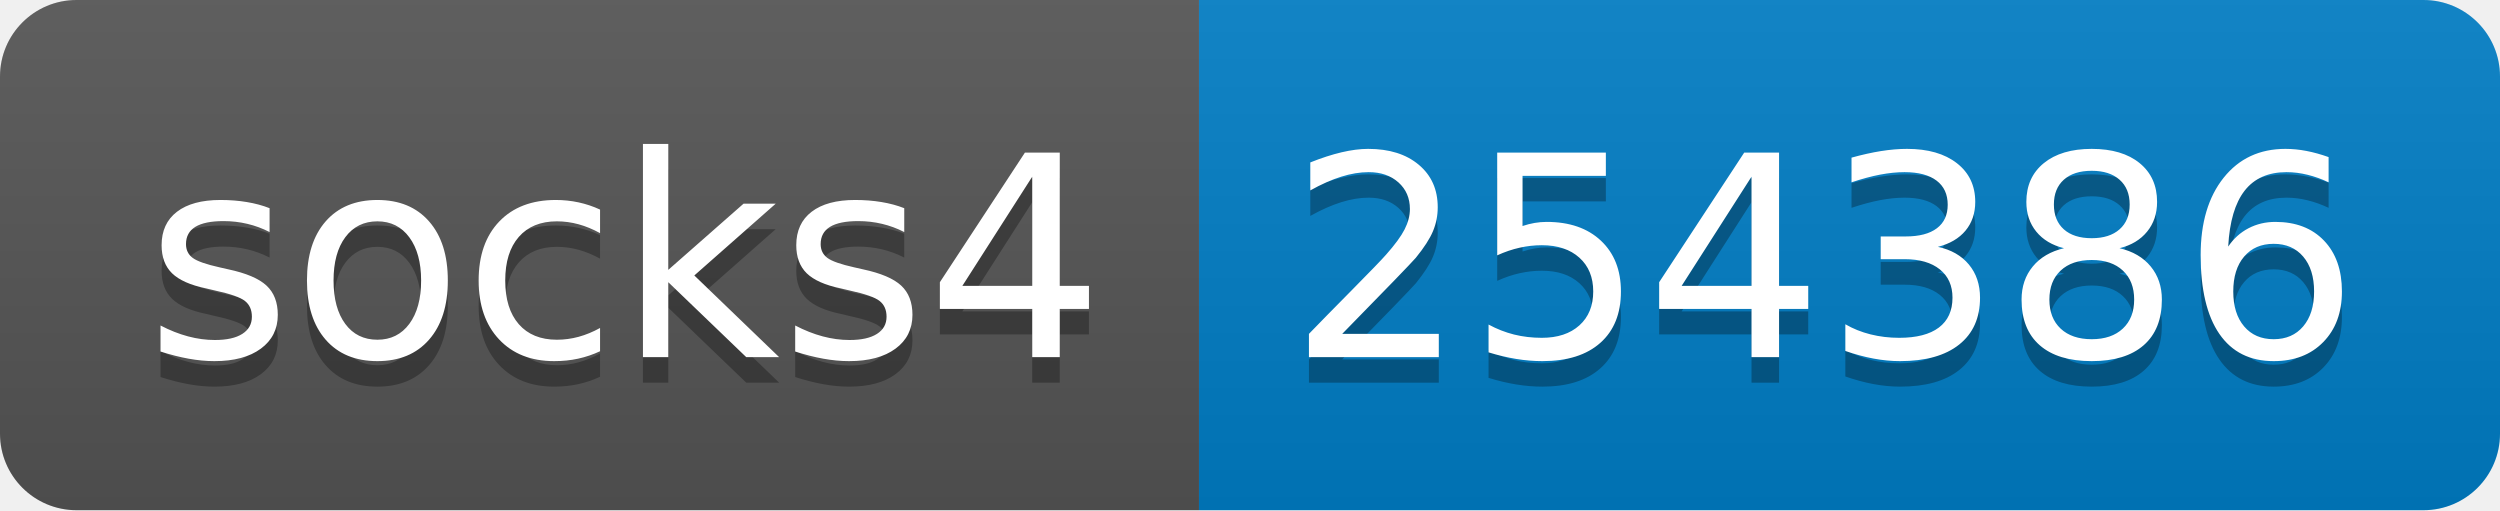
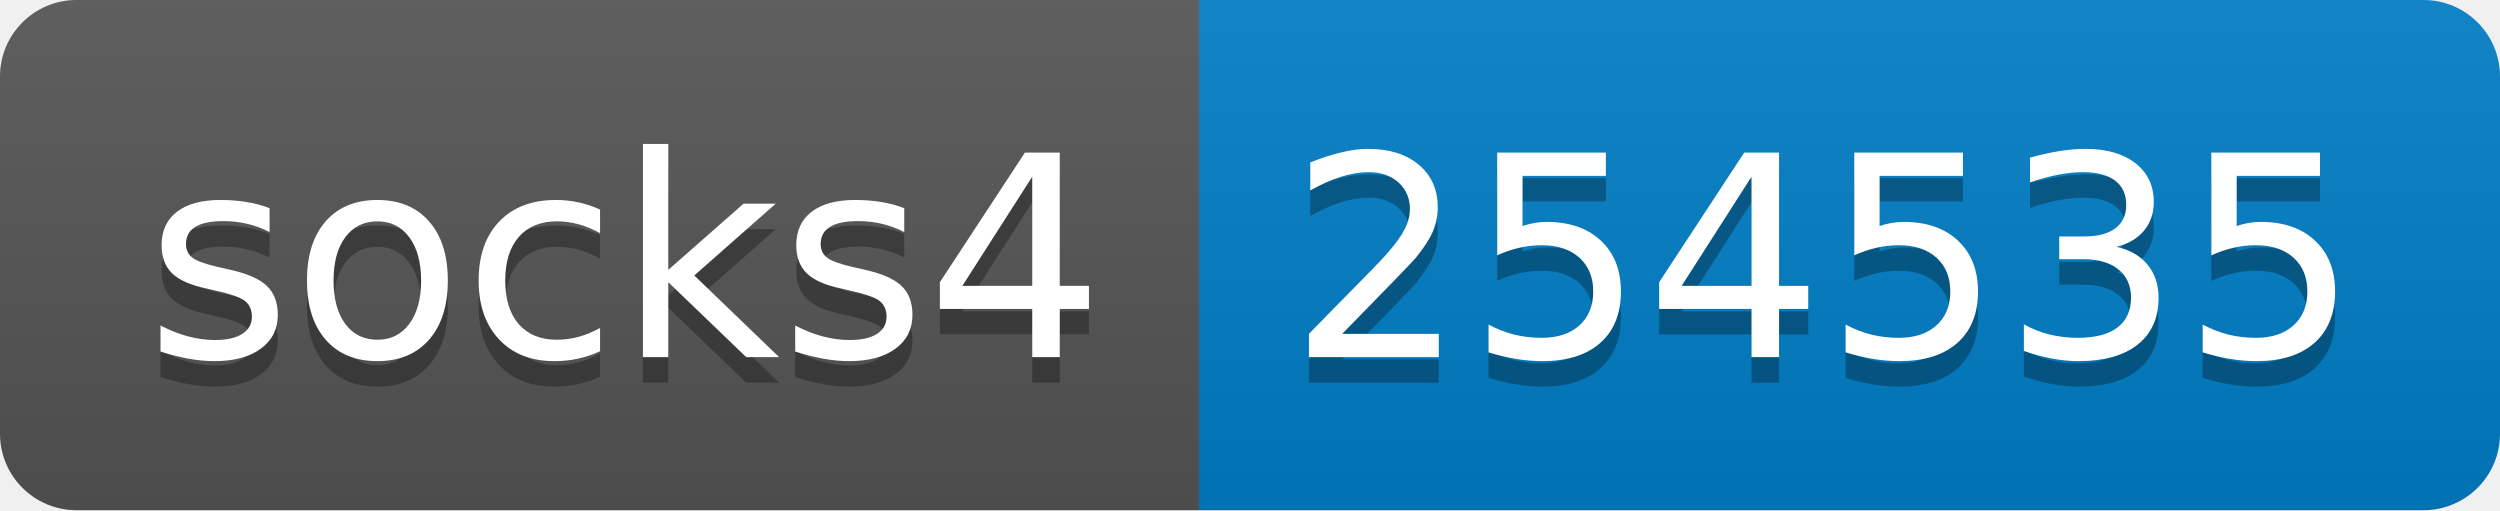
- <svg xmlns="http://www.w3.org/2000/svg" width="98" height="20" role="img" aria-label="socks4: 254386">
+ <svg xmlns="http://www.w3.org/2000/svg" width="98" height="20" role="img" aria-label="socks4: 254535">
  <linearGradient id="s" x2="0" y2="100%">
    <stop offset="0" stop-color="#bbb" stop-opacity=".1" />
    <stop offset="1" stop-opacity=".1" />
  </linearGradient>
  <clipPath id="r">
    <rect width="98" height="20" rx="3" fill="#fff" />
  </clipPath>
  <g clip-path="url(#r)">
    <rect width="47" height="20" fill="#555" />
    <rect x="47" width="51" height="20" fill="#007ec6" />
    <rect width="98" height="20" fill="url(#s)" />
  </g>
  <g fill="#fff" text-anchor="middle" font-family="Verdana,Geneva,DejaVu Sans,sans-serif" text-rendering="geometricPrecision" font-size="110">
    <text aria-hidden="true" x="245" y="150" fill="#010101" fill-opacity=".3" transform="scale(.1)" textLength="370">socks4</text>
    <text x="245" y="140" transform="scale(.1)" fill="#fff" textLength="370">socks4</text>
-     <text aria-hidden="true" x="715" y="150" fill="#010101" fill-opacity=".3" transform="scale(.1)" textLength="410">254386</text>
-     <text x="715" y="140" transform="scale(.1)" fill="#fff" textLength="410">254386</text>
+     <text aria-hidden="true" x="715" y="150" fill="#010101" fill-opacity=".3" transform="scale(.1)" textLength="410">254535</text>
+     <text x="715" y="140" transform="scale(.1)" fill="#fff" textLength="410">254535</text>
  </g>
</svg>
